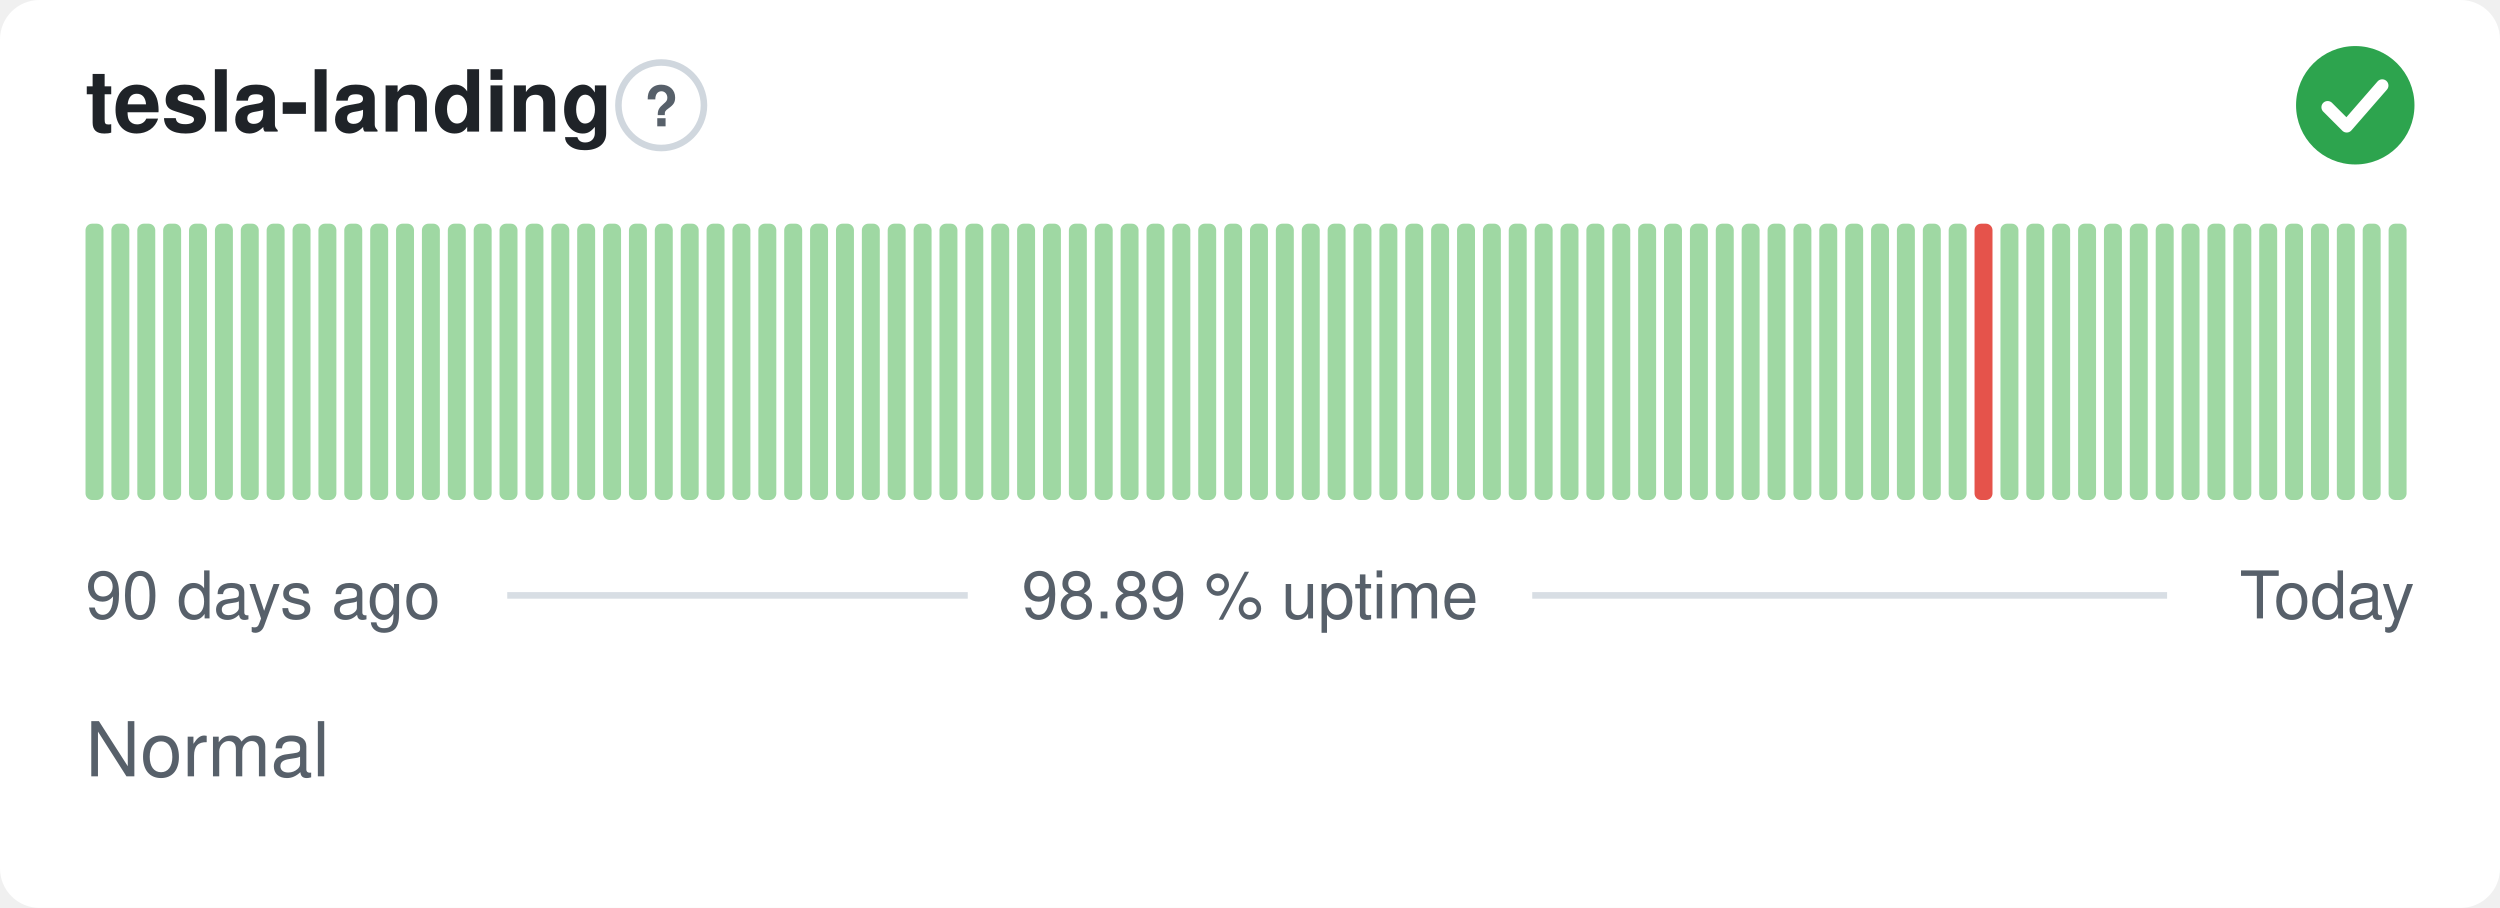
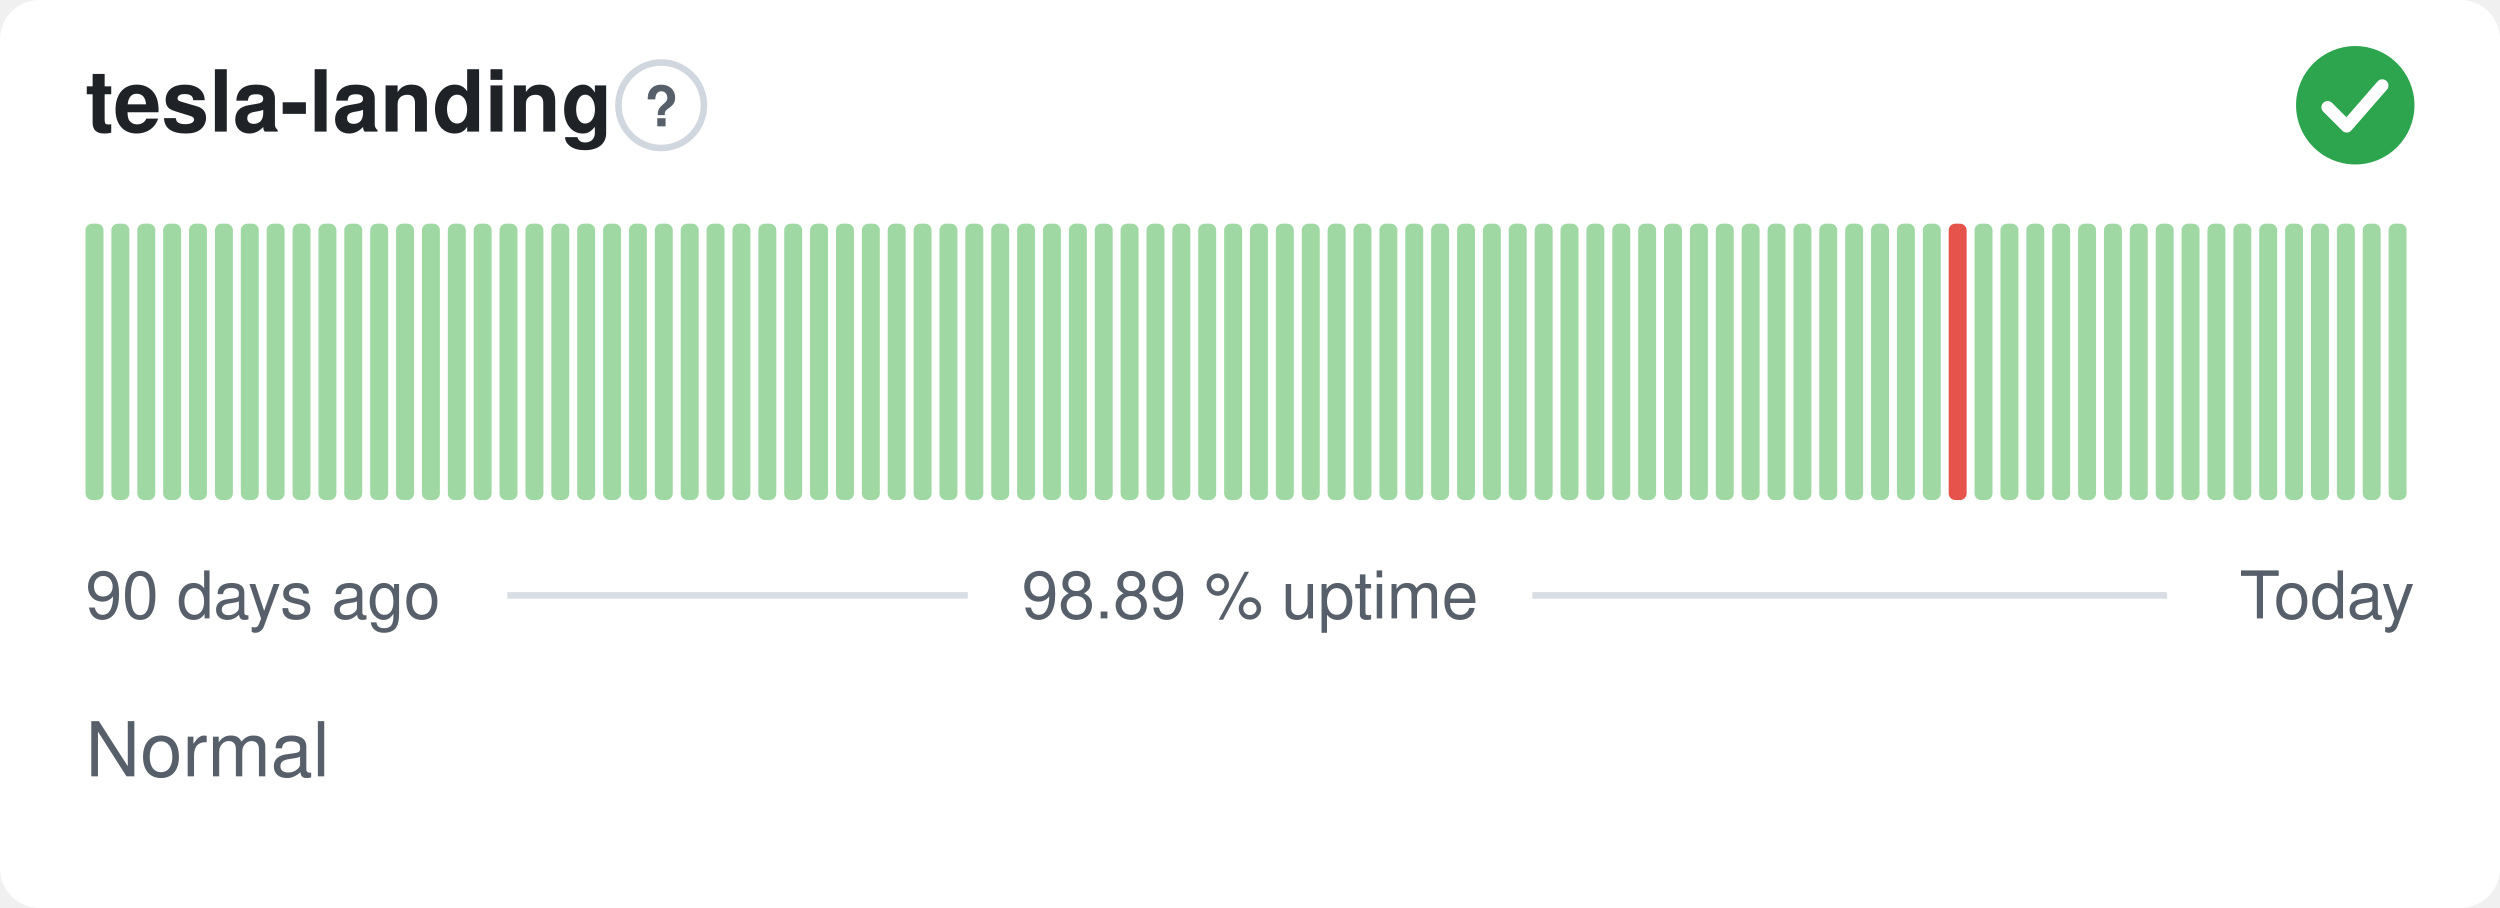
<svg xmlns="http://www.w3.org/2000/svg" width="380" height="138" viewBox="0 0 380 138" role="img" aria-label="tesla-landing: Normal, 98.89 % uptime over the last 90 days" font-family="-apple-system,BlinkMacSystemFont,'Segoe UI',Helvetica,Arial,sans-serif">
  <style>
    @media (prefers-color-scheme: dark) {
      .bg { fill: #0d1117 }
      .title { fill: #e6edf3 }
      .muted { fill: #8b949e }
      .hint { stroke: #30363d }
      .rule { stroke: #30363d }
      .nodata { fill: #21262d }
    }
  </style>
  <rect class="bg" width="380" height="138" rx="6" fill="#ffffff" />
  <text class="title" x="13" y="20" font-size="13" font-weight="600" fill="#1f2328">tesla-landing</text>
  <circle class="hint" cx="100.5" cy="16" r="6.5" fill="none" stroke="#d0d7de" stroke-width="1" />
  <text class="muted" x="100.5" y="19.2" text-anchor="middle" font-size="8.5" font-weight="700" fill="#57606a">?</text>
  <circle cx="358" cy="16" r="9" fill="#2da44e" />
  <path d="M353.80 16.30l2.90 2.90 5.40 -6.20" fill="none" stroke="#fff" stroke-width="1.89" stroke-linecap="round" stroke-linejoin="round" />
  <rect x="13.00" y="34.00" width="2.73" height="42.00" rx="1" fill="#9fd8a3" />
  <rect x="16.93" y="34.00" width="2.73" height="42.00" rx="1" fill="#9fd8a3" />
  <rect x="20.87" y="34.00" width="2.73" height="42.00" rx="1" fill="#9fd8a3" />
  <rect x="24.80" y="34.00" width="2.73" height="42.00" rx="1" fill="#9fd8a3" />
  <rect x="28.73" y="34.00" width="2.73" height="42.00" rx="1" fill="#9fd8a3" />
  <rect x="32.67" y="34.00" width="2.73" height="42.00" rx="1" fill="#9fd8a3" />
  <rect x="36.60" y="34.00" width="2.73" height="42.00" rx="1" fill="#9fd8a3" />
  <rect x="40.53" y="34.00" width="2.73" height="42.00" rx="1" fill="#9fd8a3" />
  <rect x="44.47" y="34.00" width="2.73" height="42.00" rx="1" fill="#9fd8a3" />
  <rect x="48.40" y="34.00" width="2.73" height="42.00" rx="1" fill="#9fd8a3" />
  <rect x="52.33" y="34.00" width="2.73" height="42.00" rx="1" fill="#9fd8a3" />
  <rect x="56.27" y="34.00" width="2.73" height="42.00" rx="1" fill="#9fd8a3" />
  <rect x="60.20" y="34.00" width="2.73" height="42.00" rx="1" fill="#9fd8a3" />
  <rect x="64.13" y="34.00" width="2.73" height="42.00" rx="1" fill="#9fd8a3" />
  <rect x="68.07" y="34.00" width="2.73" height="42.00" rx="1" fill="#9fd8a3" />
  <rect x="72.00" y="34.00" width="2.73" height="42.00" rx="1" fill="#9fd8a3" />
  <rect x="75.93" y="34.00" width="2.73" height="42.00" rx="1" fill="#9fd8a3" />
  <rect x="79.87" y="34.00" width="2.73" height="42.00" rx="1" fill="#9fd8a3" />
  <rect x="83.80" y="34.00" width="2.73" height="42.00" rx="1" fill="#9fd8a3" />
  <rect x="87.73" y="34.00" width="2.73" height="42.00" rx="1" fill="#9fd8a3" />
  <rect x="91.67" y="34.00" width="2.73" height="42.00" rx="1" fill="#9fd8a3" />
  <rect x="95.60" y="34.00" width="2.73" height="42.00" rx="1" fill="#9fd8a3" />
  <rect x="99.53" y="34.00" width="2.73" height="42.00" rx="1" fill="#9fd8a3" />
  <rect x="103.47" y="34.00" width="2.73" height="42.00" rx="1" fill="#9fd8a3" />
  <rect x="107.40" y="34.00" width="2.73" height="42.00" rx="1" fill="#9fd8a3" />
  <rect x="111.33" y="34.00" width="2.73" height="42.00" rx="1" fill="#9fd8a3" />
  <rect x="115.27" y="34.00" width="2.73" height="42.00" rx="1" fill="#9fd8a3" />
  <rect x="119.20" y="34.00" width="2.73" height="42.00" rx="1" fill="#9fd8a3" />
  <rect x="123.13" y="34.00" width="2.73" height="42.00" rx="1" fill="#9fd8a3" />
  <rect x="127.07" y="34.00" width="2.73" height="42.00" rx="1" fill="#9fd8a3" />
  <rect x="131.00" y="34.00" width="2.73" height="42.00" rx="1" fill="#9fd8a3" />
  <rect x="134.93" y="34.00" width="2.73" height="42.00" rx="1" fill="#9fd8a3" />
  <rect x="138.87" y="34.00" width="2.73" height="42.00" rx="1" fill="#9fd8a3" />
  <rect x="142.80" y="34.00" width="2.73" height="42.00" rx="1" fill="#9fd8a3" />
  <rect x="146.73" y="34.00" width="2.73" height="42.00" rx="1" fill="#9fd8a3" />
  <rect x="150.67" y="34.00" width="2.73" height="42.00" rx="1" fill="#9fd8a3" />
  <rect x="154.60" y="34.00" width="2.73" height="42.00" rx="1" fill="#9fd8a3" />
  <rect x="158.53" y="34.00" width="2.73" height="42.00" rx="1" fill="#9fd8a3" />
  <rect x="162.47" y="34.00" width="2.73" height="42.00" rx="1" fill="#9fd8a3" />
  <rect x="166.40" y="34.00" width="2.73" height="42.00" rx="1" fill="#9fd8a3" />
  <rect x="170.33" y="34.00" width="2.73" height="42.00" rx="1" fill="#9fd8a3" />
  <rect x="174.27" y="34.00" width="2.73" height="42.00" rx="1" fill="#9fd8a3" />
  <rect x="178.20" y="34.00" width="2.73" height="42.00" rx="1" fill="#9fd8a3" />
  <rect x="182.13" y="34.00" width="2.73" height="42.00" rx="1" fill="#9fd8a3" />
  <rect x="186.07" y="34.00" width="2.73" height="42.00" rx="1" fill="#9fd8a3" />
  <rect x="190.00" y="34.00" width="2.73" height="42.00" rx="1" fill="#9fd8a3" />
  <rect x="193.93" y="34.00" width="2.73" height="42.00" rx="1" fill="#9fd8a3" />
  <rect x="197.87" y="34.00" width="2.73" height="42.00" rx="1" fill="#9fd8a3" />
  <rect x="201.80" y="34.00" width="2.73" height="42.00" rx="1" fill="#9fd8a3" />
  <rect x="205.73" y="34.00" width="2.73" height="42.00" rx="1" fill="#9fd8a3" />
  <rect x="209.67" y="34.00" width="2.73" height="42.00" rx="1" fill="#9fd8a3" />
  <rect x="213.60" y="34.00" width="2.73" height="42.00" rx="1" fill="#9fd8a3" />
  <rect x="217.53" y="34.00" width="2.73" height="42.00" rx="1" fill="#9fd8a3" />
  <rect x="221.47" y="34.00" width="2.73" height="42.00" rx="1" fill="#9fd8a3" />
  <rect x="225.40" y="34.00" width="2.73" height="42.00" rx="1" fill="#9fd8a3" />
  <rect x="229.33" y="34.00" width="2.73" height="42.00" rx="1" fill="#9fd8a3" />
  <rect x="233.27" y="34.00" width="2.73" height="42.00" rx="1" fill="#9fd8a3" />
  <rect x="237.20" y="34.00" width="2.73" height="42.00" rx="1" fill="#9fd8a3" />
  <rect x="241.13" y="34.00" width="2.73" height="42.00" rx="1" fill="#9fd8a3" />
  <rect x="245.07" y="34.00" width="2.73" height="42.00" rx="1" fill="#9fd8a3" />
  <rect x="249.00" y="34.00" width="2.73" height="42.00" rx="1" fill="#9fd8a3" />
  <rect x="252.93" y="34.00" width="2.73" height="42.00" rx="1" fill="#9fd8a3" />
  <rect x="256.87" y="34.00" width="2.73" height="42.00" rx="1" fill="#9fd8a3" />
  <rect x="260.80" y="34.00" width="2.73" height="42.00" rx="1" fill="#9fd8a3" />
  <rect x="264.73" y="34.00" width="2.73" height="42.00" rx="1" fill="#9fd8a3" />
  <rect x="268.67" y="34.00" width="2.73" height="42.00" rx="1" fill="#9fd8a3" />
  <rect x="272.60" y="34.00" width="2.73" height="42.00" rx="1" fill="#9fd8a3" />
  <rect x="276.53" y="34.00" width="2.73" height="42.00" rx="1" fill="#9fd8a3" />
  <rect x="280.47" y="34.00" width="2.73" height="42.00" rx="1" fill="#9fd8a3" />
  <rect x="284.40" y="34.00" width="2.73" height="42.00" rx="1" fill="#9fd8a3" />
  <rect x="288.33" y="34.00" width="2.73" height="42.00" rx="1" fill="#9fd8a3" />
  <rect x="292.27" y="34.00" width="2.73" height="42.00" rx="1" fill="#9fd8a3" />
-   <rect x="296.20" y="34.00" width="2.73" height="42.00" rx="1" fill="#9fd8a3" />
-   <rect x="300.13" y="34.00" width="2.73" height="42.00" rx="1" fill="#e5534b" />
+   <rect x="296.20" y="34.00" width="2.73" height="42.00" rx="1" fill="#e5534b" />
+   <rect x="300.13" y="34.00" width="2.73" height="42.00" rx="1" fill="#9fd8a3" />
  <rect x="304.07" y="34.00" width="2.73" height="42.00" rx="1" fill="#9fd8a3" />
  <rect x="308.00" y="34.00" width="2.73" height="42.00" rx="1" fill="#9fd8a3" />
  <rect x="311.93" y="34.00" width="2.73" height="42.00" rx="1" fill="#9fd8a3" />
  <rect x="315.87" y="34.00" width="2.73" height="42.00" rx="1" fill="#9fd8a3" />
  <rect x="319.80" y="34.00" width="2.73" height="42.00" rx="1" fill="#9fd8a3" />
  <rect x="323.73" y="34.00" width="2.73" height="42.00" rx="1" fill="#9fd8a3" />
  <rect x="327.67" y="34.00" width="2.73" height="42.00" rx="1" fill="#9fd8a3" />
  <rect x="331.60" y="34.00" width="2.73" height="42.00" rx="1" fill="#9fd8a3" />
  <rect x="335.53" y="34.00" width="2.73" height="42.00" rx="1" fill="#9fd8a3" />
  <rect x="339.47" y="34.00" width="2.73" height="42.00" rx="1" fill="#9fd8a3" />
  <rect x="343.40" y="34.00" width="2.73" height="42.00" rx="1" fill="#9fd8a3" />
  <rect x="347.33" y="34.00" width="2.73" height="42.00" rx="1" fill="#9fd8a3" />
  <rect x="351.27" y="34.00" width="2.73" height="42.00" rx="1" fill="#9fd8a3" />
  <rect x="355.20" y="34.00" width="2.73" height="42.00" rx="1" fill="#9fd8a3" />
  <rect x="359.13" y="34.00" width="2.73" height="42.00" rx="1" fill="#9fd8a3" />
  <rect x="363.07" y="34.00" width="2.73" height="42.00" rx="1" fill="#9fd8a3" />
  <text class="muted" x="13" y="94" font-size="10" fill="#57606a">90 days ago</text>
  <text class="muted" x="190" y="94" text-anchor="middle" font-size="10" fill="#57606a">98.89 % uptime</text>
  <text class="muted" x="367" y="94" text-anchor="end" font-size="10" fill="#57606a">Today</text>
  <line class="rule" x1="77.1" y1="90.5" x2="147.1" y2="90.5" stroke="#d8dee4" stroke-width="1" />
  <line class="rule" x1="232.9" y1="90.5" x2="329.4" y2="90.5" stroke="#d8dee4" stroke-width="1" />
  <text class="muted" x="13" y="118" font-size="11.5" fill="#57606a">Normal</text>
</svg>
